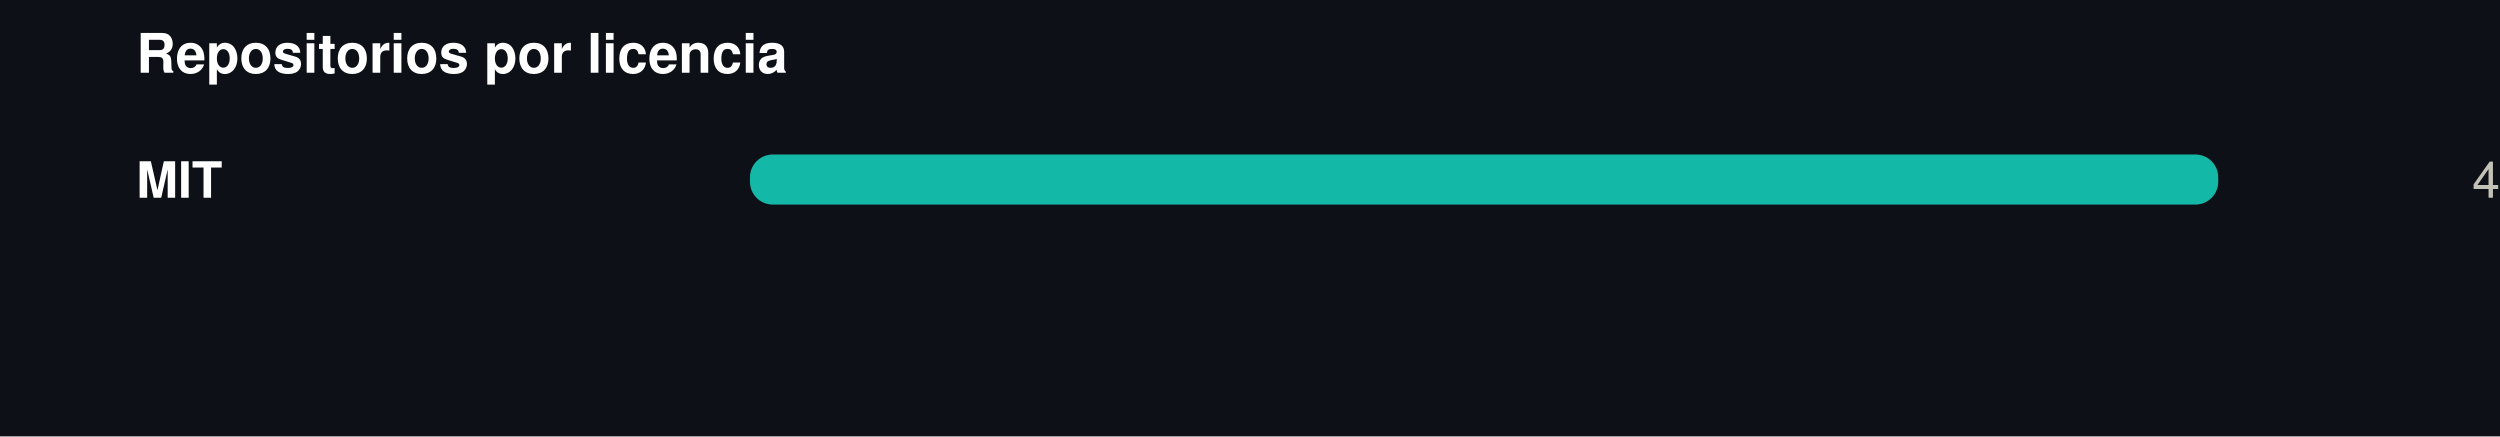
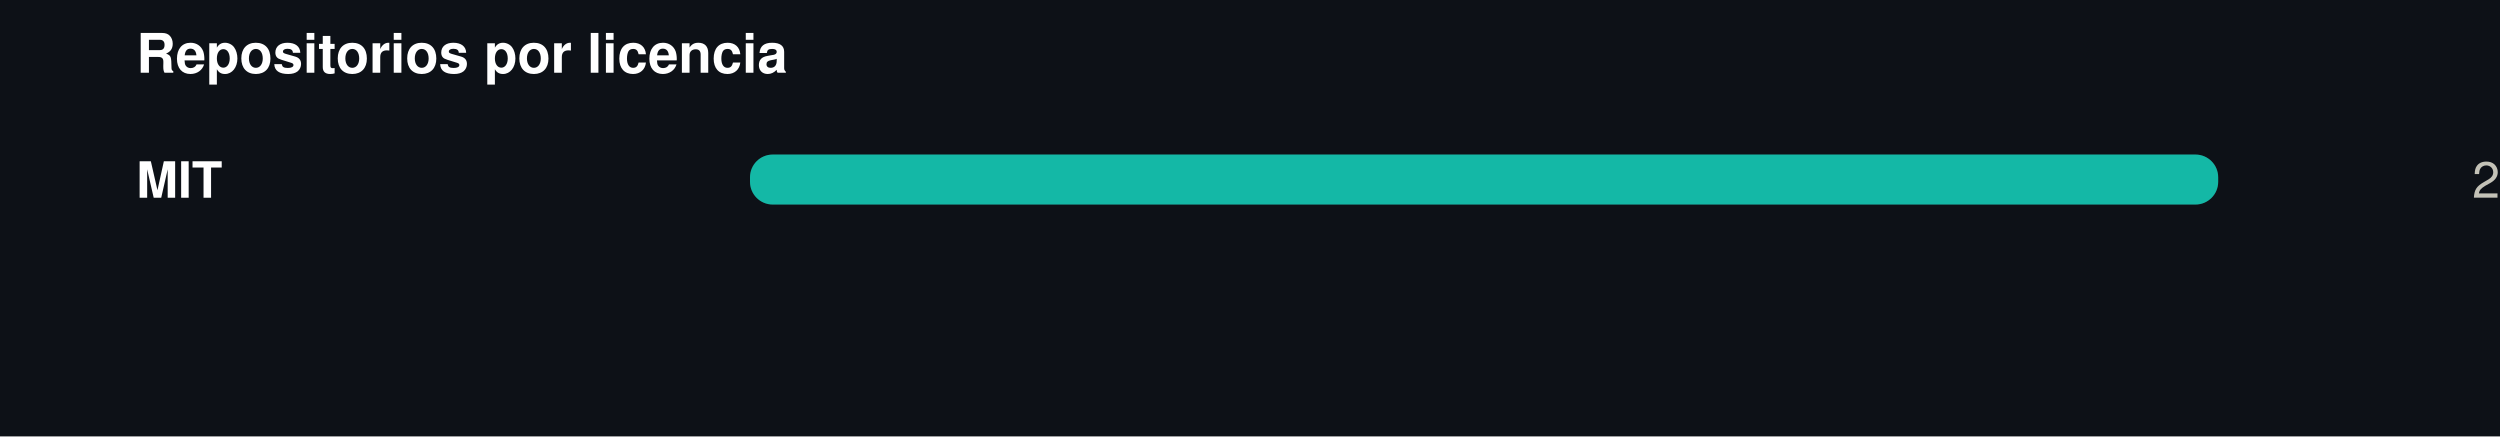
<svg xmlns="http://www.w3.org/2000/svg" width="550" height="96" viewBox="0 0 550 96" role="img">
  <rect width="550" height="96" fill="#0d1117" />
  <style>
@keyframes grow{from{transform:scaleX(0)}}
@keyframes rise{from{opacity:0;transform:translateY(9px)}}
@keyframes fade{from{opacity:0}}
@keyframes draw{to{stroke-dashoffset:0}}
.bar{transform-box:fill-box;transform-origin:left center;animation:grow .9s cubic-bezier(.22,1,.36,1) var(--d,0s) both}
.rise{animation:rise .7s cubic-bezier(.22,1,.36,1) var(--d,0s) both}
.fade{animation:fade .8s ease-out var(--d,0s) both}
.draw{animation:draw 1.7s ease-out .1s both}
@media (prefers-reduced-motion:reduce){
.bar,.rise,.fade,.draw{animation:none;transform:none;opacity:1;stroke-dashoffset:0}
}
</style>
  <g transform="translate(30,0)">
    <text x="0" y="16" font-family="-apple-system,BlinkMacSystemFont,'Segoe UI',Helvetica,Arial,sans-serif" font-size="12" font-weight="700" fill="#ffffff" text-anchor="start">Repositorios por licencia</text>
    <text x="0" y="43.5" font-family="-apple-system,BlinkMacSystemFont,'Segoe UI',Helvetica,Arial,sans-serif" font-size="11" font-weight="600" fill="#ffffff" text-anchor="start">MIT</text>
    <rect x="135" y="34" width="323" height="11" rx="5" fill="#21262d" />
    <rect class="bar" style="--d:0.00s" x="135" y="34" width="323.0" height="11" rx="5" fill="#14b8a6" />
    <g class="fade" style="--d:0.00s">
-       <text x="520" y="43.5" font-family="-apple-system,BlinkMacSystemFont,'Segoe UI',Helvetica,Arial,sans-serif" font-size="11" font-weight="400" fill="#c3c2b7" text-anchor="end">4</text>
+       <text x="520" y="43.5" font-family="-apple-system,BlinkMacSystemFont,'Segoe UI',Helvetica,Arial,sans-serif" font-size="11" font-weight="400" fill="#c3c2b7" text-anchor="end">2</text>
    </g>
  </g>
</svg>
